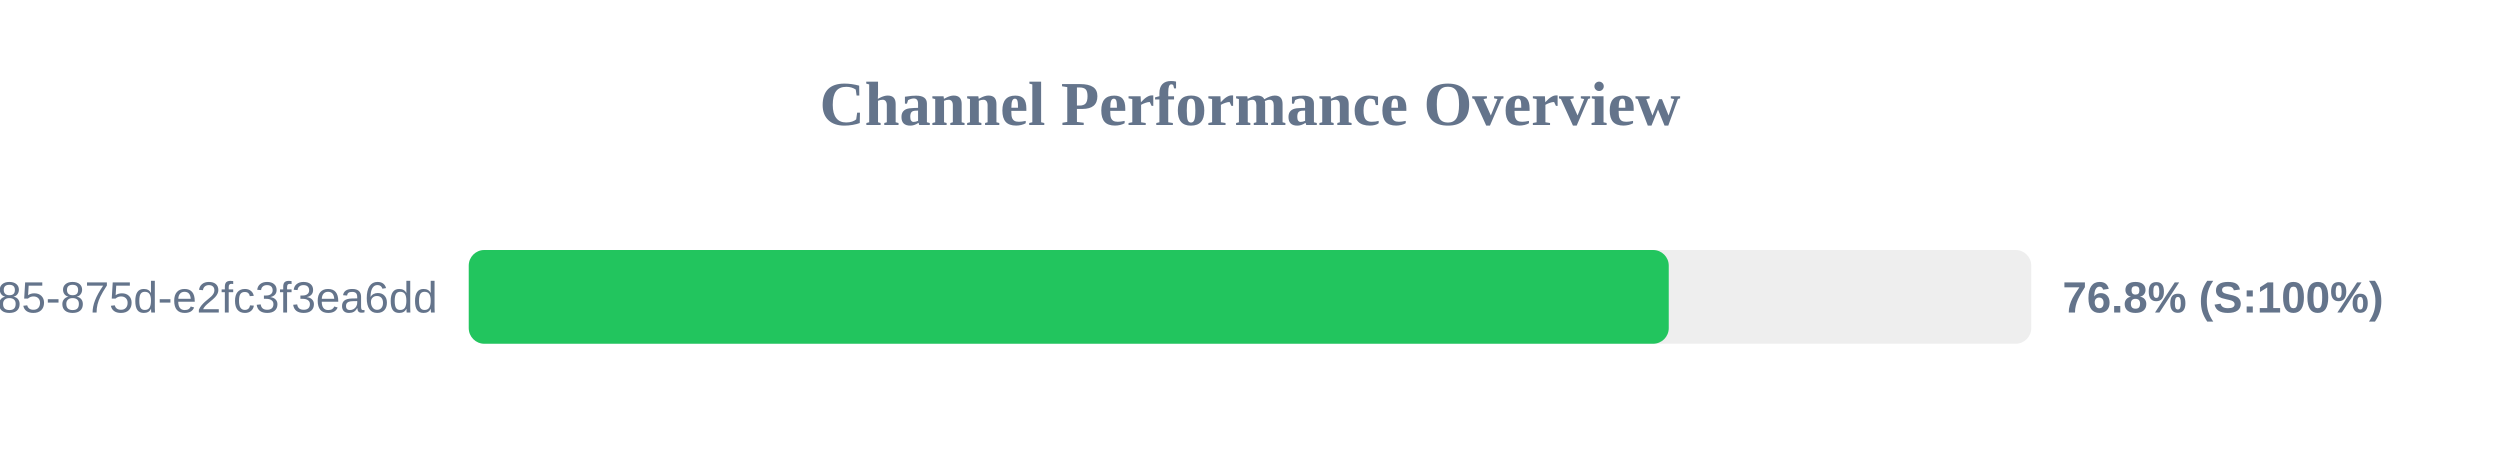
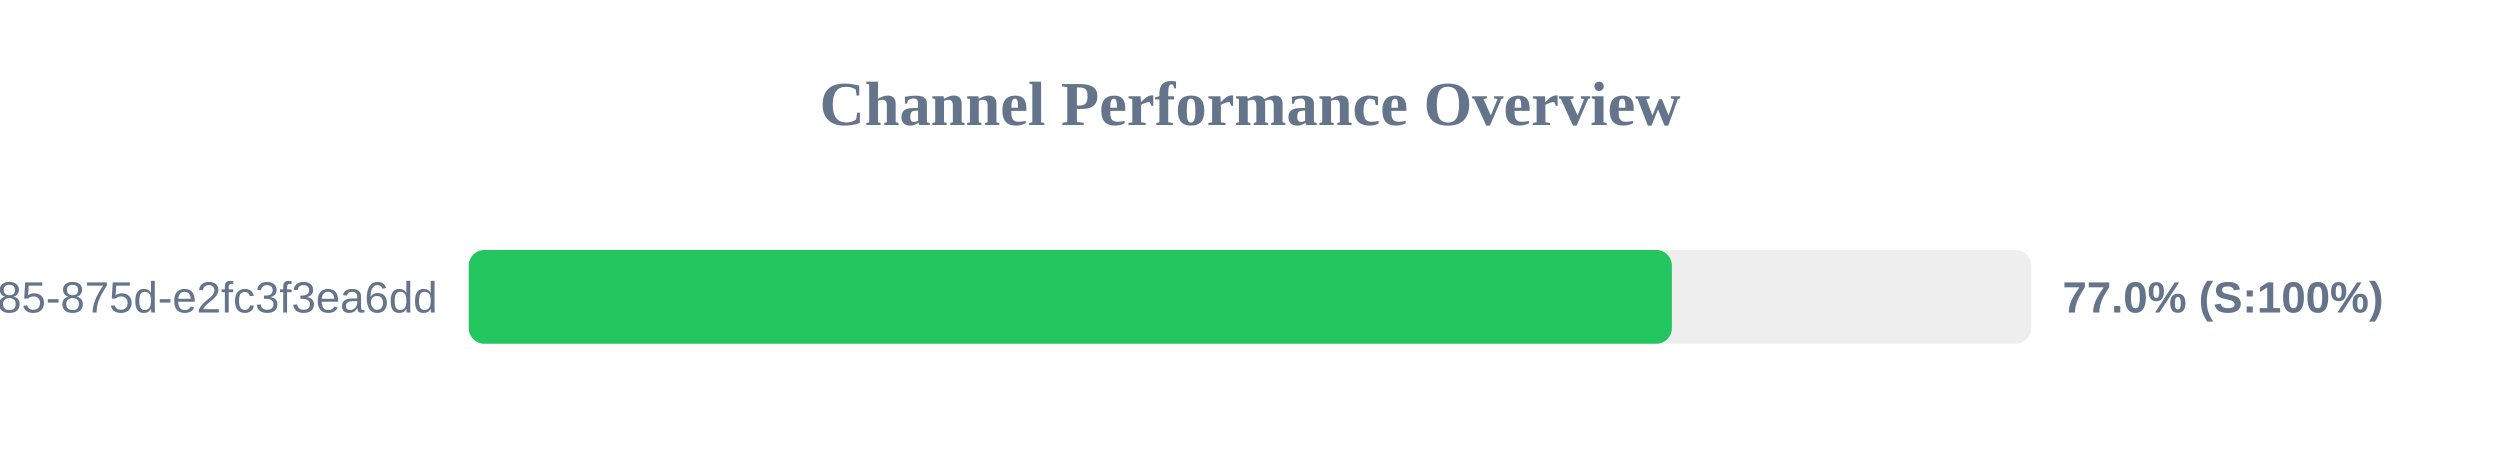
<svg xmlns="http://www.w3.org/2000/svg" width="800" height="150" version="1.1">
  <style>
        .row { font: 14px Arial; fill: #64748b; }
        .score { font: bold 14px Arial; fill: #64748b; }
    </style>
  <text x="400" y="40" text-anchor="middle" font-size="20px" font-weight="bold" fill="#64748b">Channel Performance Overview</text>
  <rect x="150" y="80" width="500" height="30" fill="#eee" rx="5" />
-   <rect x="150" y="80" width="384.0" height="30" fill="#22c55e" rx="5" />
+   <rect x="150" y="80" width="385.0" height="30" fill="#22c55e" rx="5" />
  <text x="140" y="100" text-anchor="end" class="row">?uuid=1045aedf-053c-4585-875d-e2fc3f3ea6dd</text>
-   <text x="660" y="100" text-anchor="start" class="score">76.8% (S:100%)</text>
+   <text x="660" y="100" text-anchor="start" class="score">77.0% (S:100%)</text>
</svg>
